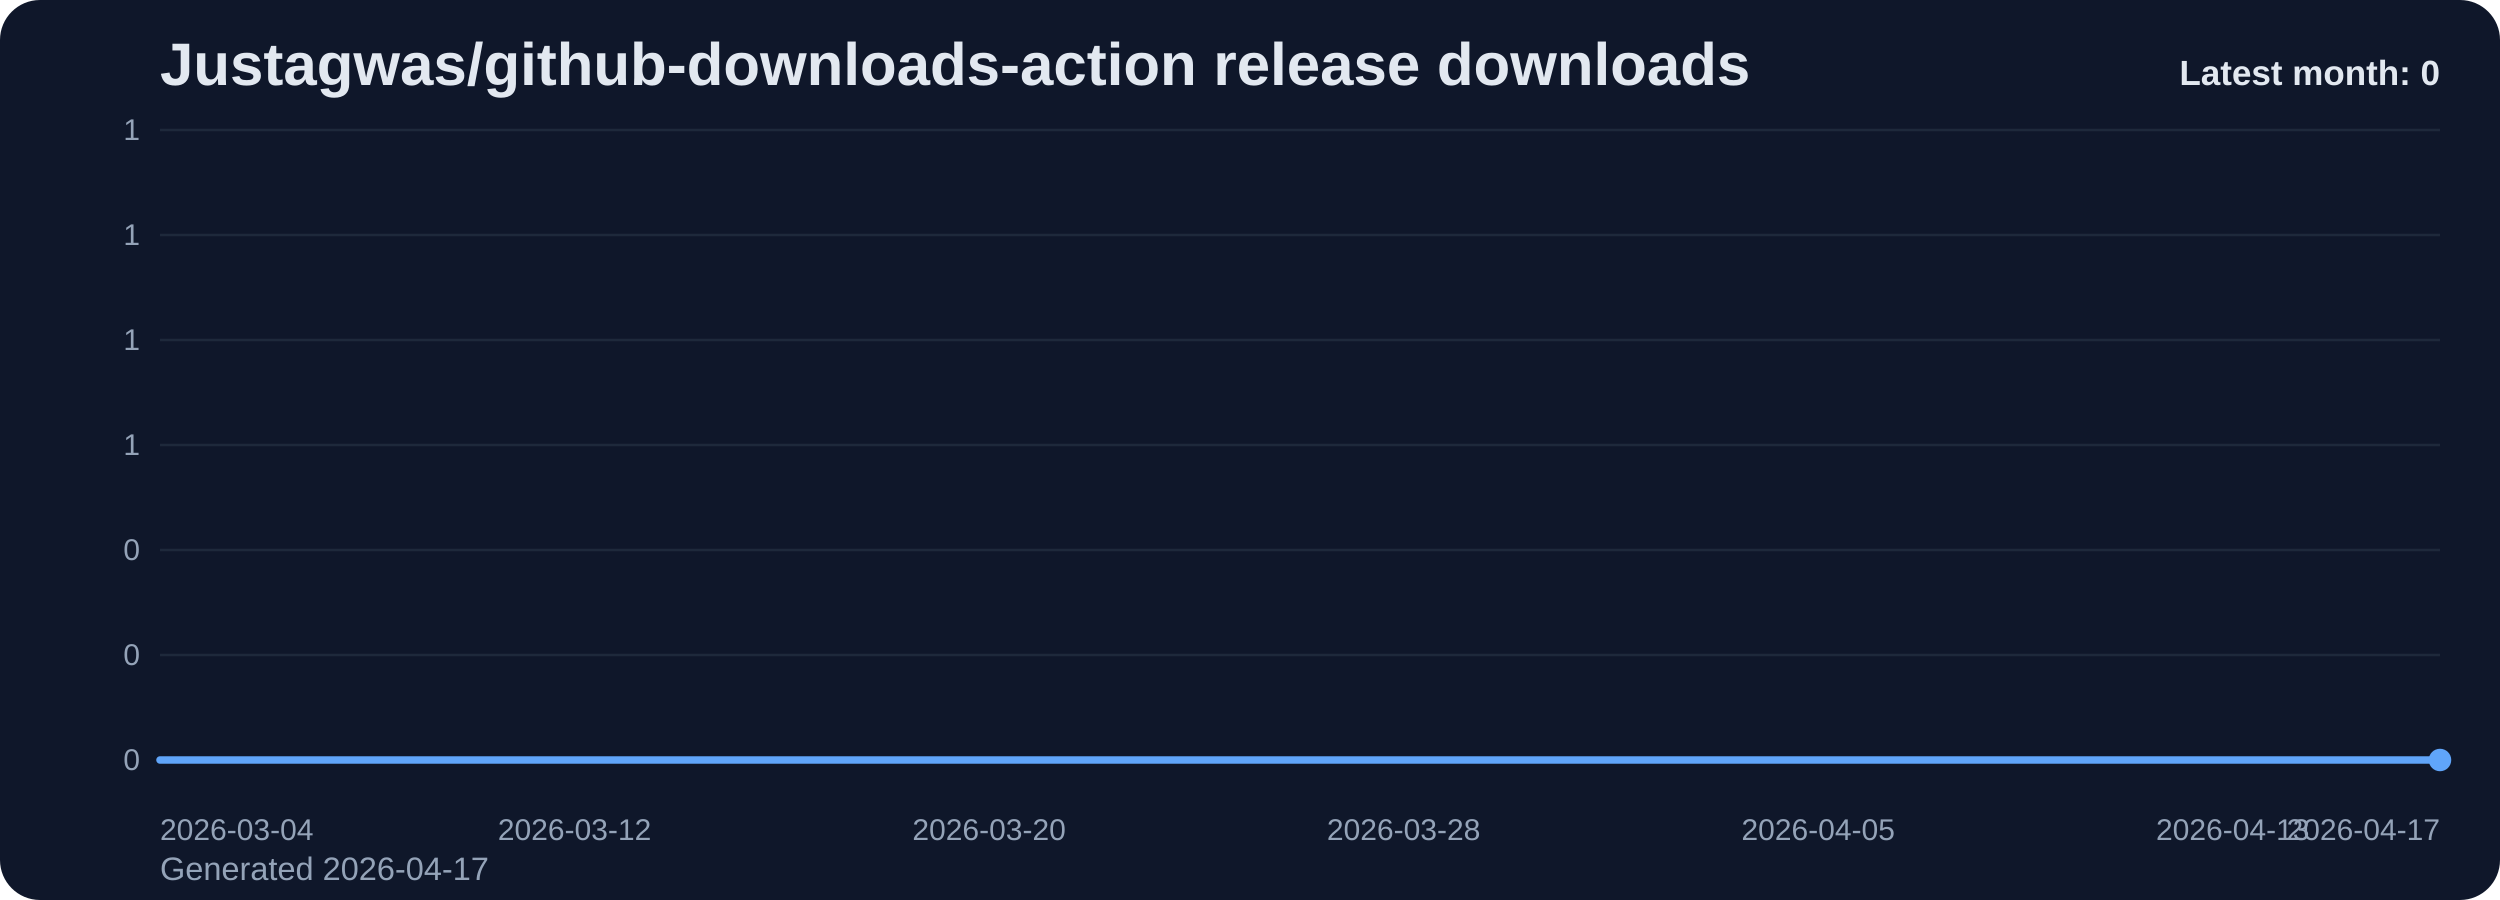
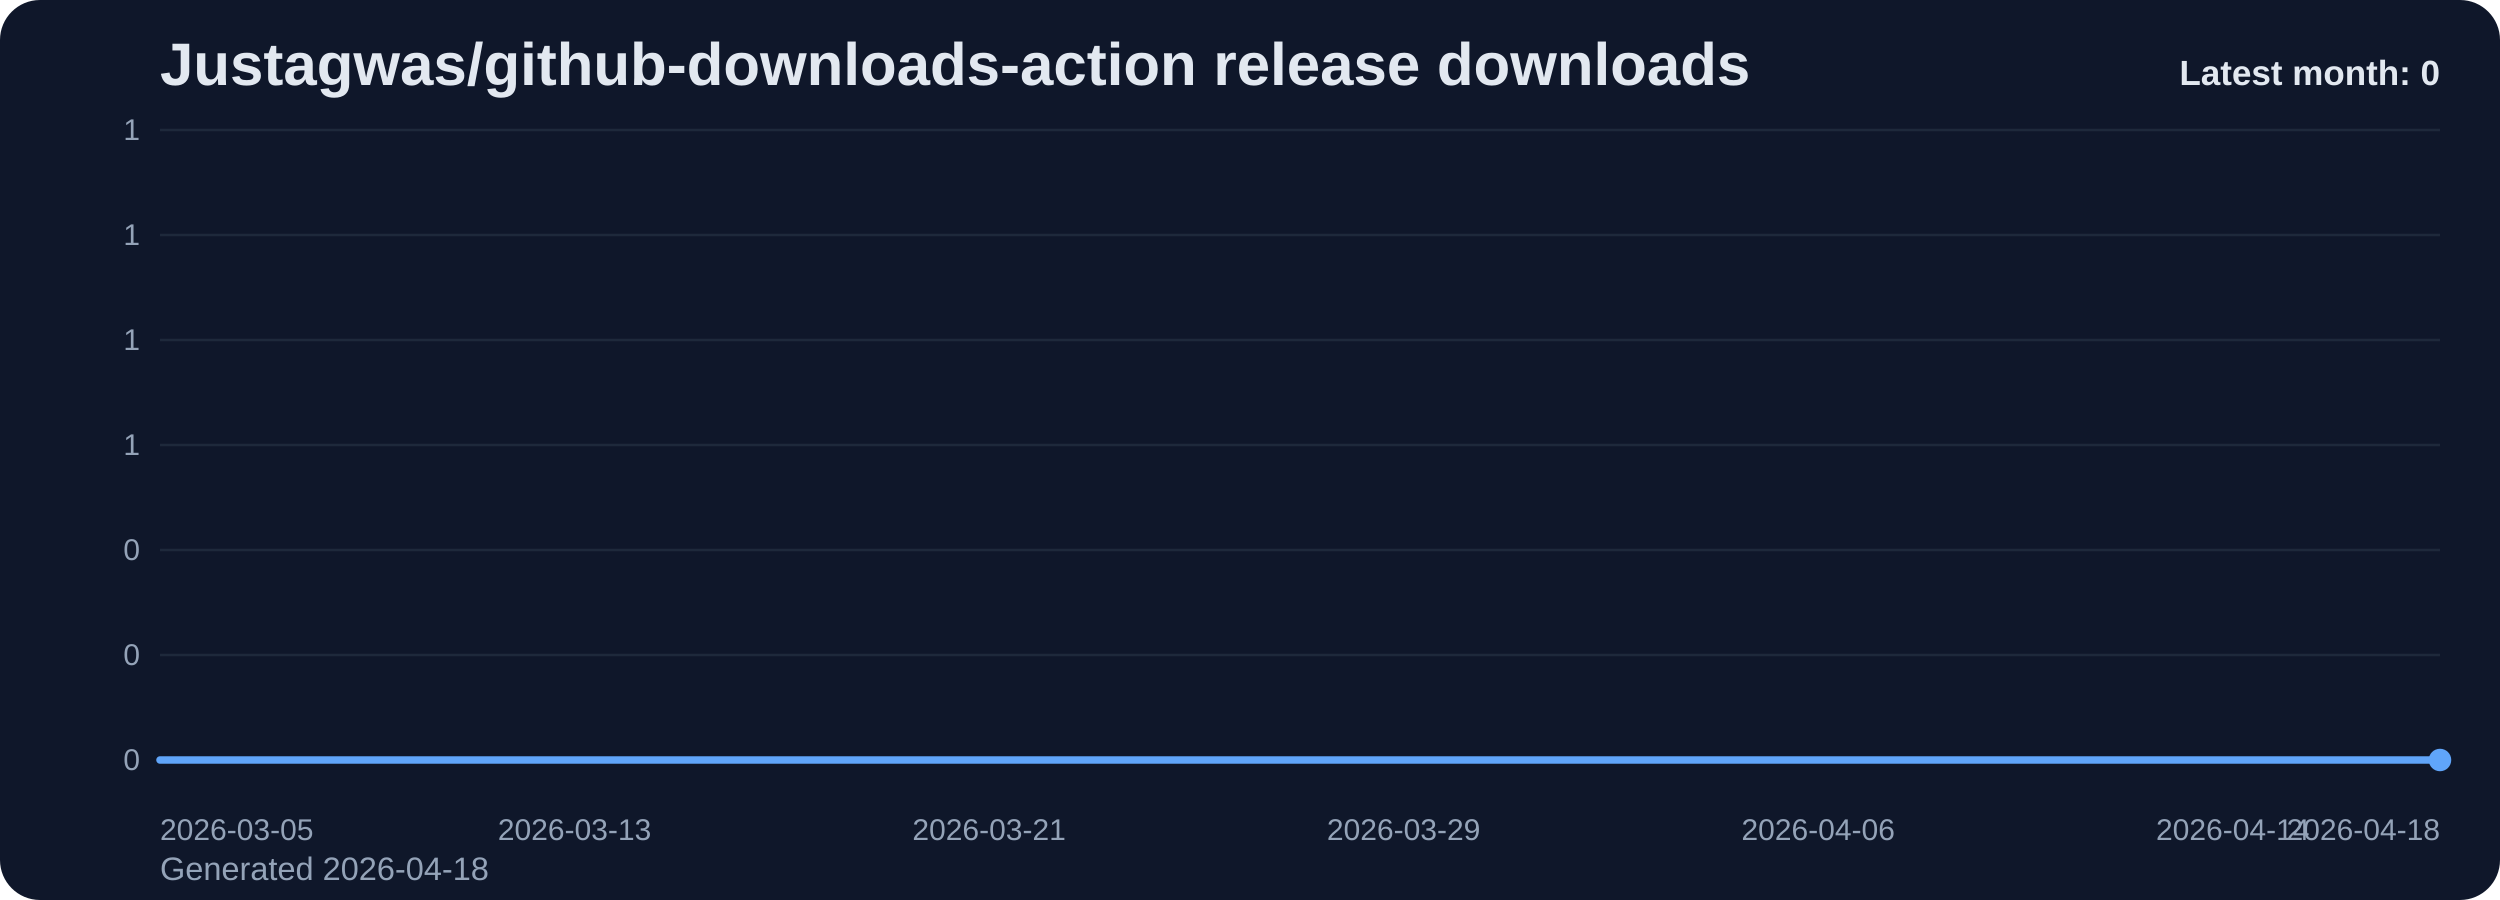
<svg xmlns="http://www.w3.org/2000/svg" viewBox="0 0 1000 360" role="img" aria-label="Justagwas/github-downloads-action release downloads chart">
  <defs>
    <linearGradient id="fill-monthly-slate" x1="0" y1="0" x2="0" y2="1">
      <stop offset="0%" stop-color="#60a5fa" stop-opacity="0.32" />
      <stop offset="100%" stop-color="#60a5fa" stop-opacity="0.05" />
    </linearGradient>
    <style>
      .bg { fill: #0f172a; }
      .title { font: 700 24px Arial, sans-serif; fill: #e2e8f0; }
      .sub { font: 400 13px Arial, sans-serif; fill: #94a3b8; }
      .grid { stroke: #1e293b; stroke-width: 1; }
      .axis { font: 400 12px Arial, sans-serif; fill: #94a3b8; }
      .line { fill: none; stroke: #60a5fa; stroke-width: 3; stroke-linecap: round; stroke-linejoin: round; }
      .dot { fill: #60a5fa; }
      .value { font: 600 11px Arial, sans-serif; fill: #cbd5e1; }
      .latest { font: 700 14px Arial, sans-serif; fill: #e2e8f0; }
    </style>
  </defs>
  <rect class="bg" x="0" y="0" width="1000" height="360" rx="16" />
  <text class="title" x="64" y="34">Justagwas/github-downloads-action release downloads</text>
-   <text class="sub" x="64" y="352">Generated 2026-04-17</text>
+   <text class="sub" x="64" y="352">Generated 2026-04-18</text>
  <line x1="64" y1="52.00" x2="976" y2="52.00" class="grid" />
  <text x="56" y="56.00" text-anchor="end" class="axis">1</text>
  <line x1="64" y1="94.00" x2="976" y2="94.00" class="grid" />
  <text x="56" y="98.00" text-anchor="end" class="axis">1</text>
  <line x1="64" y1="136.00" x2="976" y2="136.00" class="grid" />
  <text x="56" y="140.00" text-anchor="end" class="axis">1</text>
  <line x1="64" y1="178.00" x2="976" y2="178.00" class="grid" />
  <text x="56" y="182.00" text-anchor="end" class="axis">1</text>
  <line x1="64" y1="220.00" x2="976" y2="220.00" class="grid" />
  <text x="56" y="224.00" text-anchor="end" class="axis">0</text>
  <line x1="64" y1="262.00" x2="976" y2="262.00" class="grid" />
  <text x="56" y="266.00" text-anchor="end" class="axis">0</text>
  <line x1="64" y1="304.00" x2="976" y2="304.00" class="grid" />
  <text x="56" y="308.00" text-anchor="end" class="axis">0</text>
  <path d="M 64.00 304 L 64.00 304.00 L 84.73 304.00 L 105.45 304.00 L 126.18 304.00 L 146.91 304.00 L 167.64 304.00 L 188.36 304.00 L 209.09 304.00 L 229.82 304.00 L 250.55 304.00 L 271.27 304.00 L 292.00 304.00 L 312.73 304.00 L 333.45 304.00 L 354.18 304.00 L 374.91 304.00 L 395.64 304.00 L 416.36 304.00 L 437.09 304.00 L 457.82 304.00 L 478.55 304.00 L 499.27 304.00 L 520.00 304.00 L 540.73 304.00 L 561.45 304.00 L 582.18 304.00 L 602.91 304.00 L 623.64 304.00 L 644.36 304.00 L 665.09 304.00 L 685.82 304.00 L 706.55 304.00 L 727.27 304.00 L 748.00 304.00 L 768.73 304.00 L 789.45 304.00 L 810.18 304.00 L 830.91 304.00 L 851.64 304.00 L 872.36 304.00 L 893.09 304.00 L 913.82 304.00 L 934.55 304.00 L 955.27 304.00 L 976.00 304.00 L 976.00 304 Z" fill="url(#fill-monthly-slate)" />
  <polyline class="line" points="64.00,304.00 84.73,304.00 105.45,304.00 126.18,304.00 146.91,304.00 167.64,304.00 188.36,304.00 209.09,304.00 229.82,304.00 250.55,304.00 271.27,304.00 292.00,304.00 312.73,304.00 333.45,304.00 354.18,304.00 374.91,304.00 395.64,304.00 416.36,304.00 437.09,304.00 457.82,304.00 478.55,304.00 499.27,304.00 520.00,304.00 540.73,304.00 561.45,304.00 582.18,304.00 602.91,304.00 623.64,304.00 644.36,304.00 665.09,304.00 685.82,304.00 706.55,304.00 727.27,304.00 748.00,304.00 768.73,304.00 789.45,304.00 810.18,304.00 830.91,304.00 851.64,304.00 872.36,304.00 893.09,304.00 913.82,304.00 934.55,304.00 955.27,304.00 976.00,304.00" />
  <circle class="dot" cx="976.00" cy="304.00" r="4.5" />
-   <text class="axis" x="64.00" y="336" text-anchor="start">2026-03-04</text>
-   <text class="axis" x="229.82" y="336" text-anchor="middle">2026-03-12</text>
-   <text class="axis" x="395.64" y="336" text-anchor="middle">2026-03-20</text>
-   <text class="axis" x="561.45" y="336" text-anchor="middle">2026-03-28</text>
-   <text class="axis" x="727.27" y="336" text-anchor="middle">2026-04-05</text>
-   <text class="axis" x="893.09" y="336" text-anchor="middle">2026-04-13</text>
-   <text class="axis" x="976.00" y="336" text-anchor="end">2026-04-17</text>
+   <text class="axis" x="64.00" y="336" text-anchor="start">2026-03-05</text>
+   <text class="axis" x="229.82" y="336" text-anchor="middle">2026-03-13</text>
+   <text class="axis" x="395.64" y="336" text-anchor="middle">2026-03-21</text>
+   <text class="axis" x="561.45" y="336" text-anchor="middle">2026-03-29</text>
+   <text class="axis" x="727.27" y="336" text-anchor="middle">2026-04-06</text>
+   <text class="axis" x="893.09" y="336" text-anchor="middle">2026-04-14</text>
+   <text class="axis" x="976.00" y="336" text-anchor="end">2026-04-18</text>
  <text class="latest" x="976" y="34" text-anchor="end">Latest month: 0</text>
</svg>
